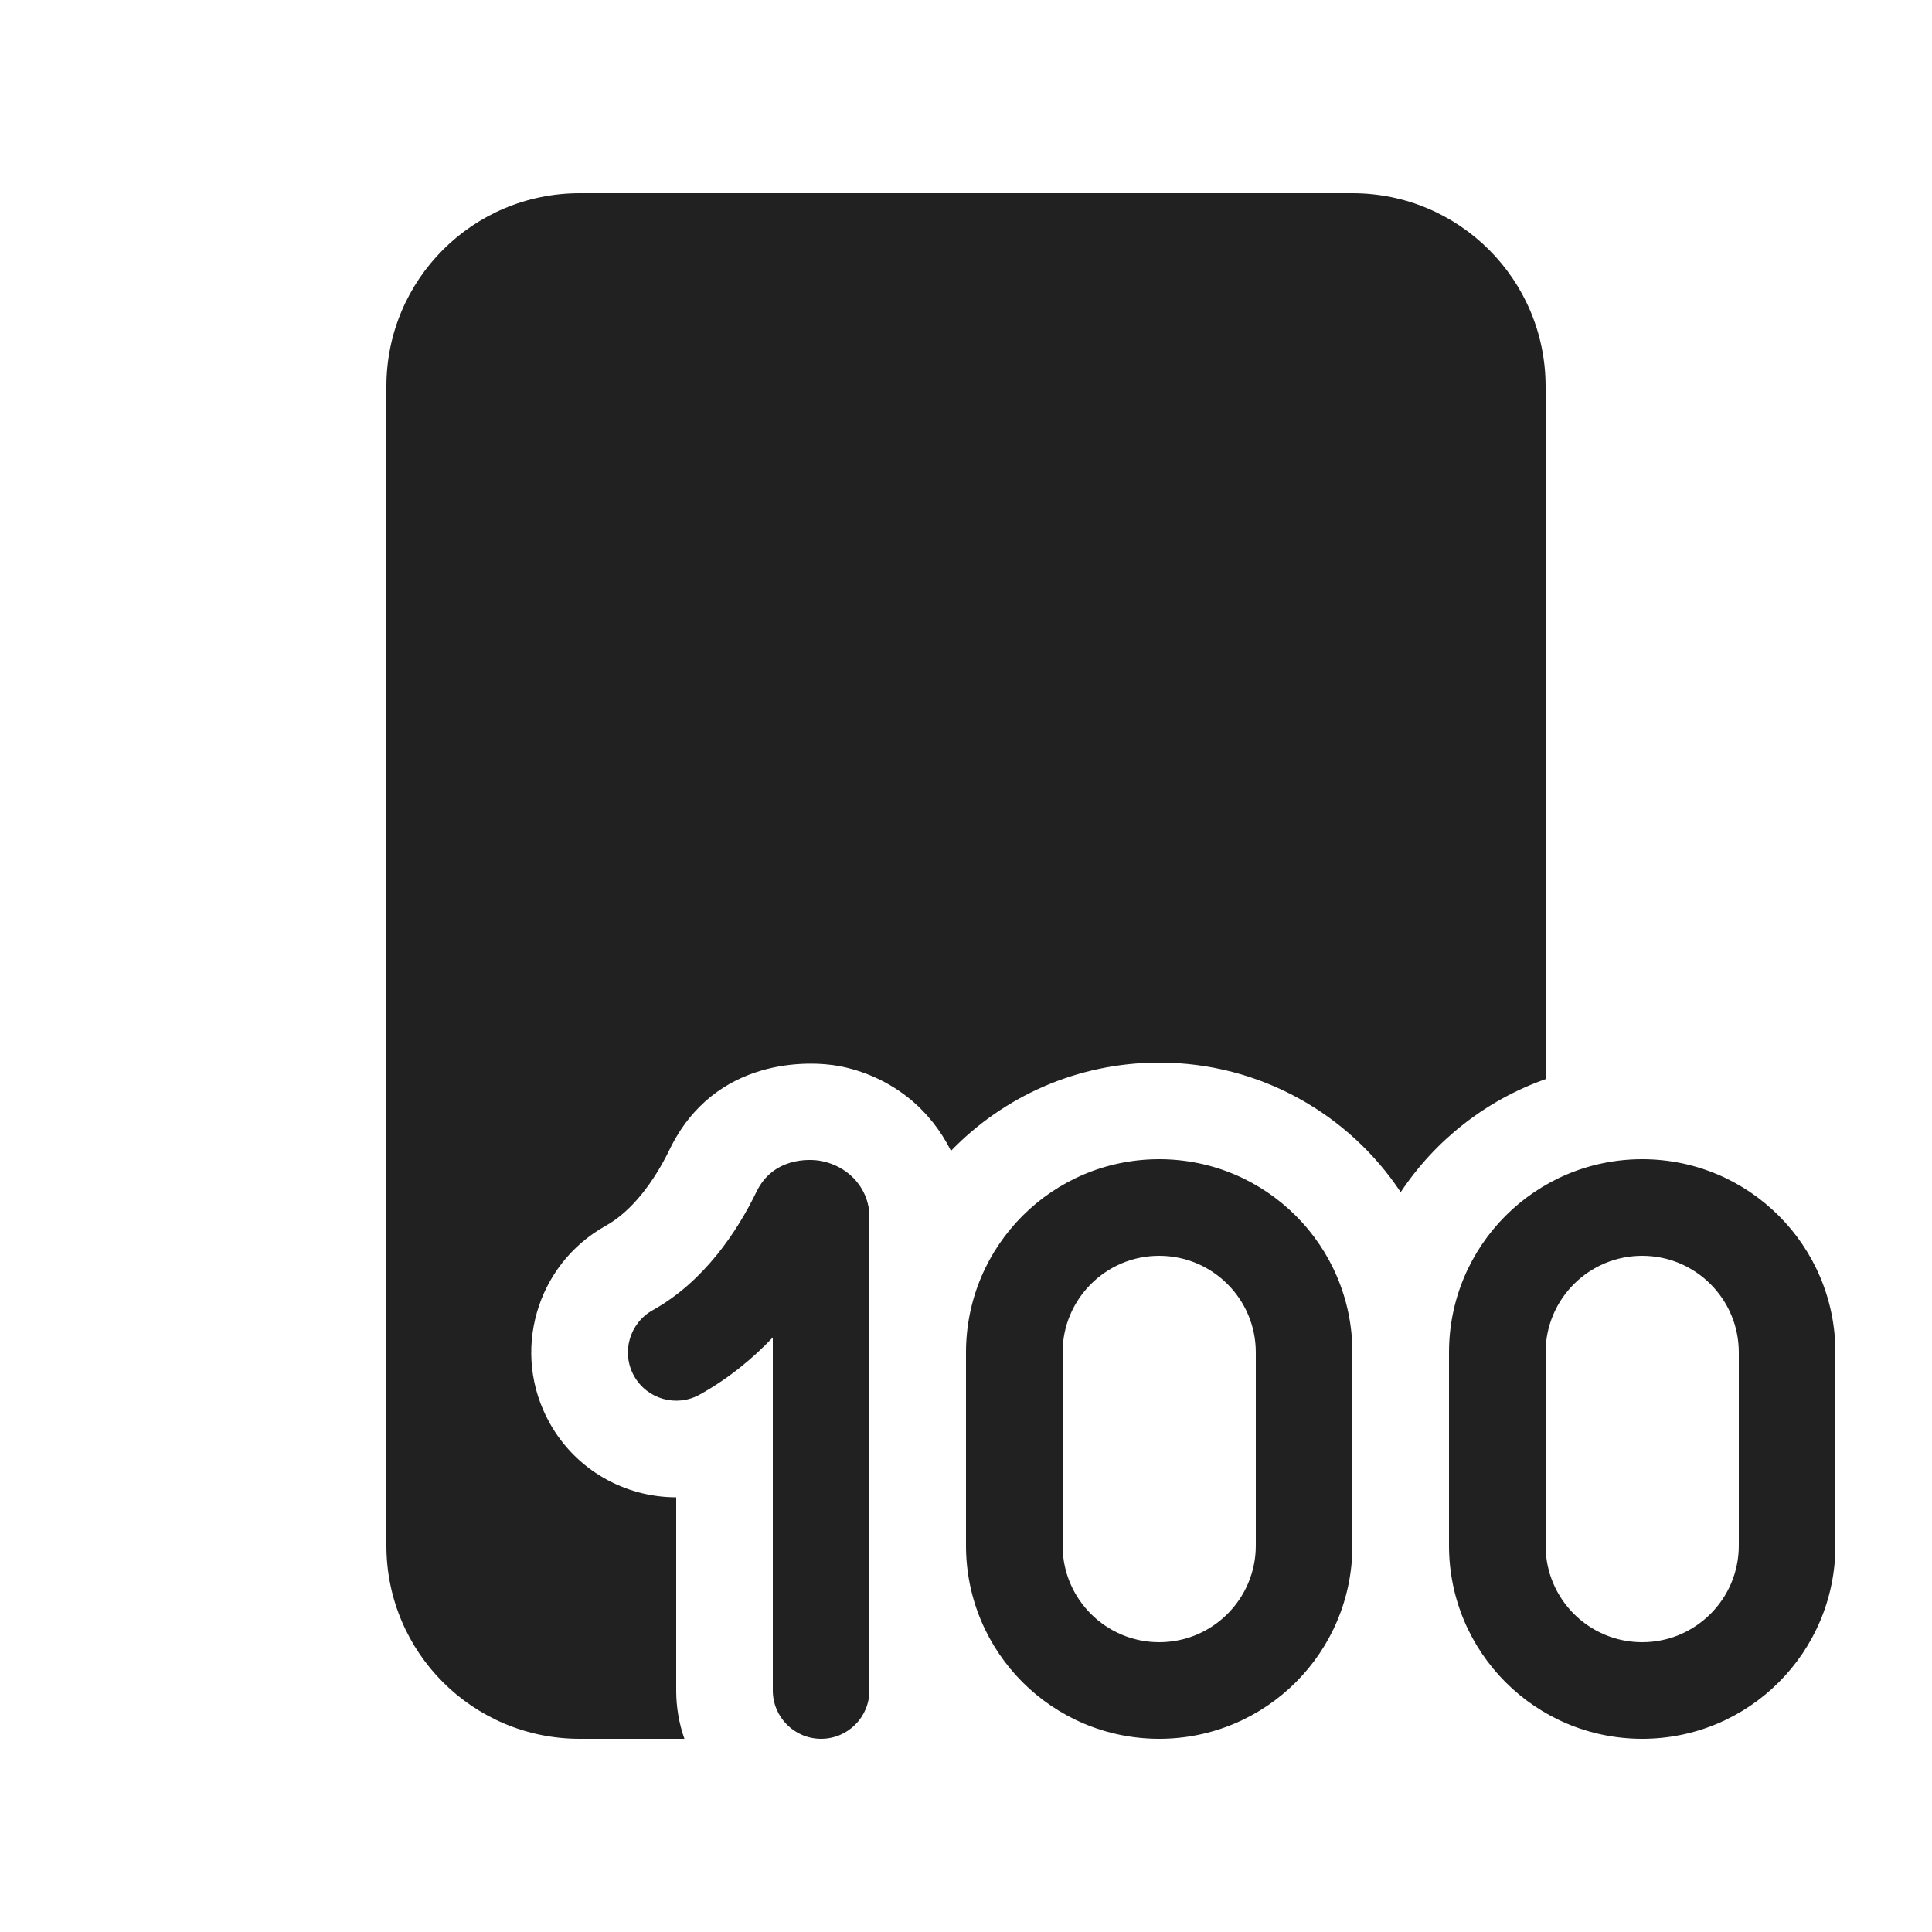
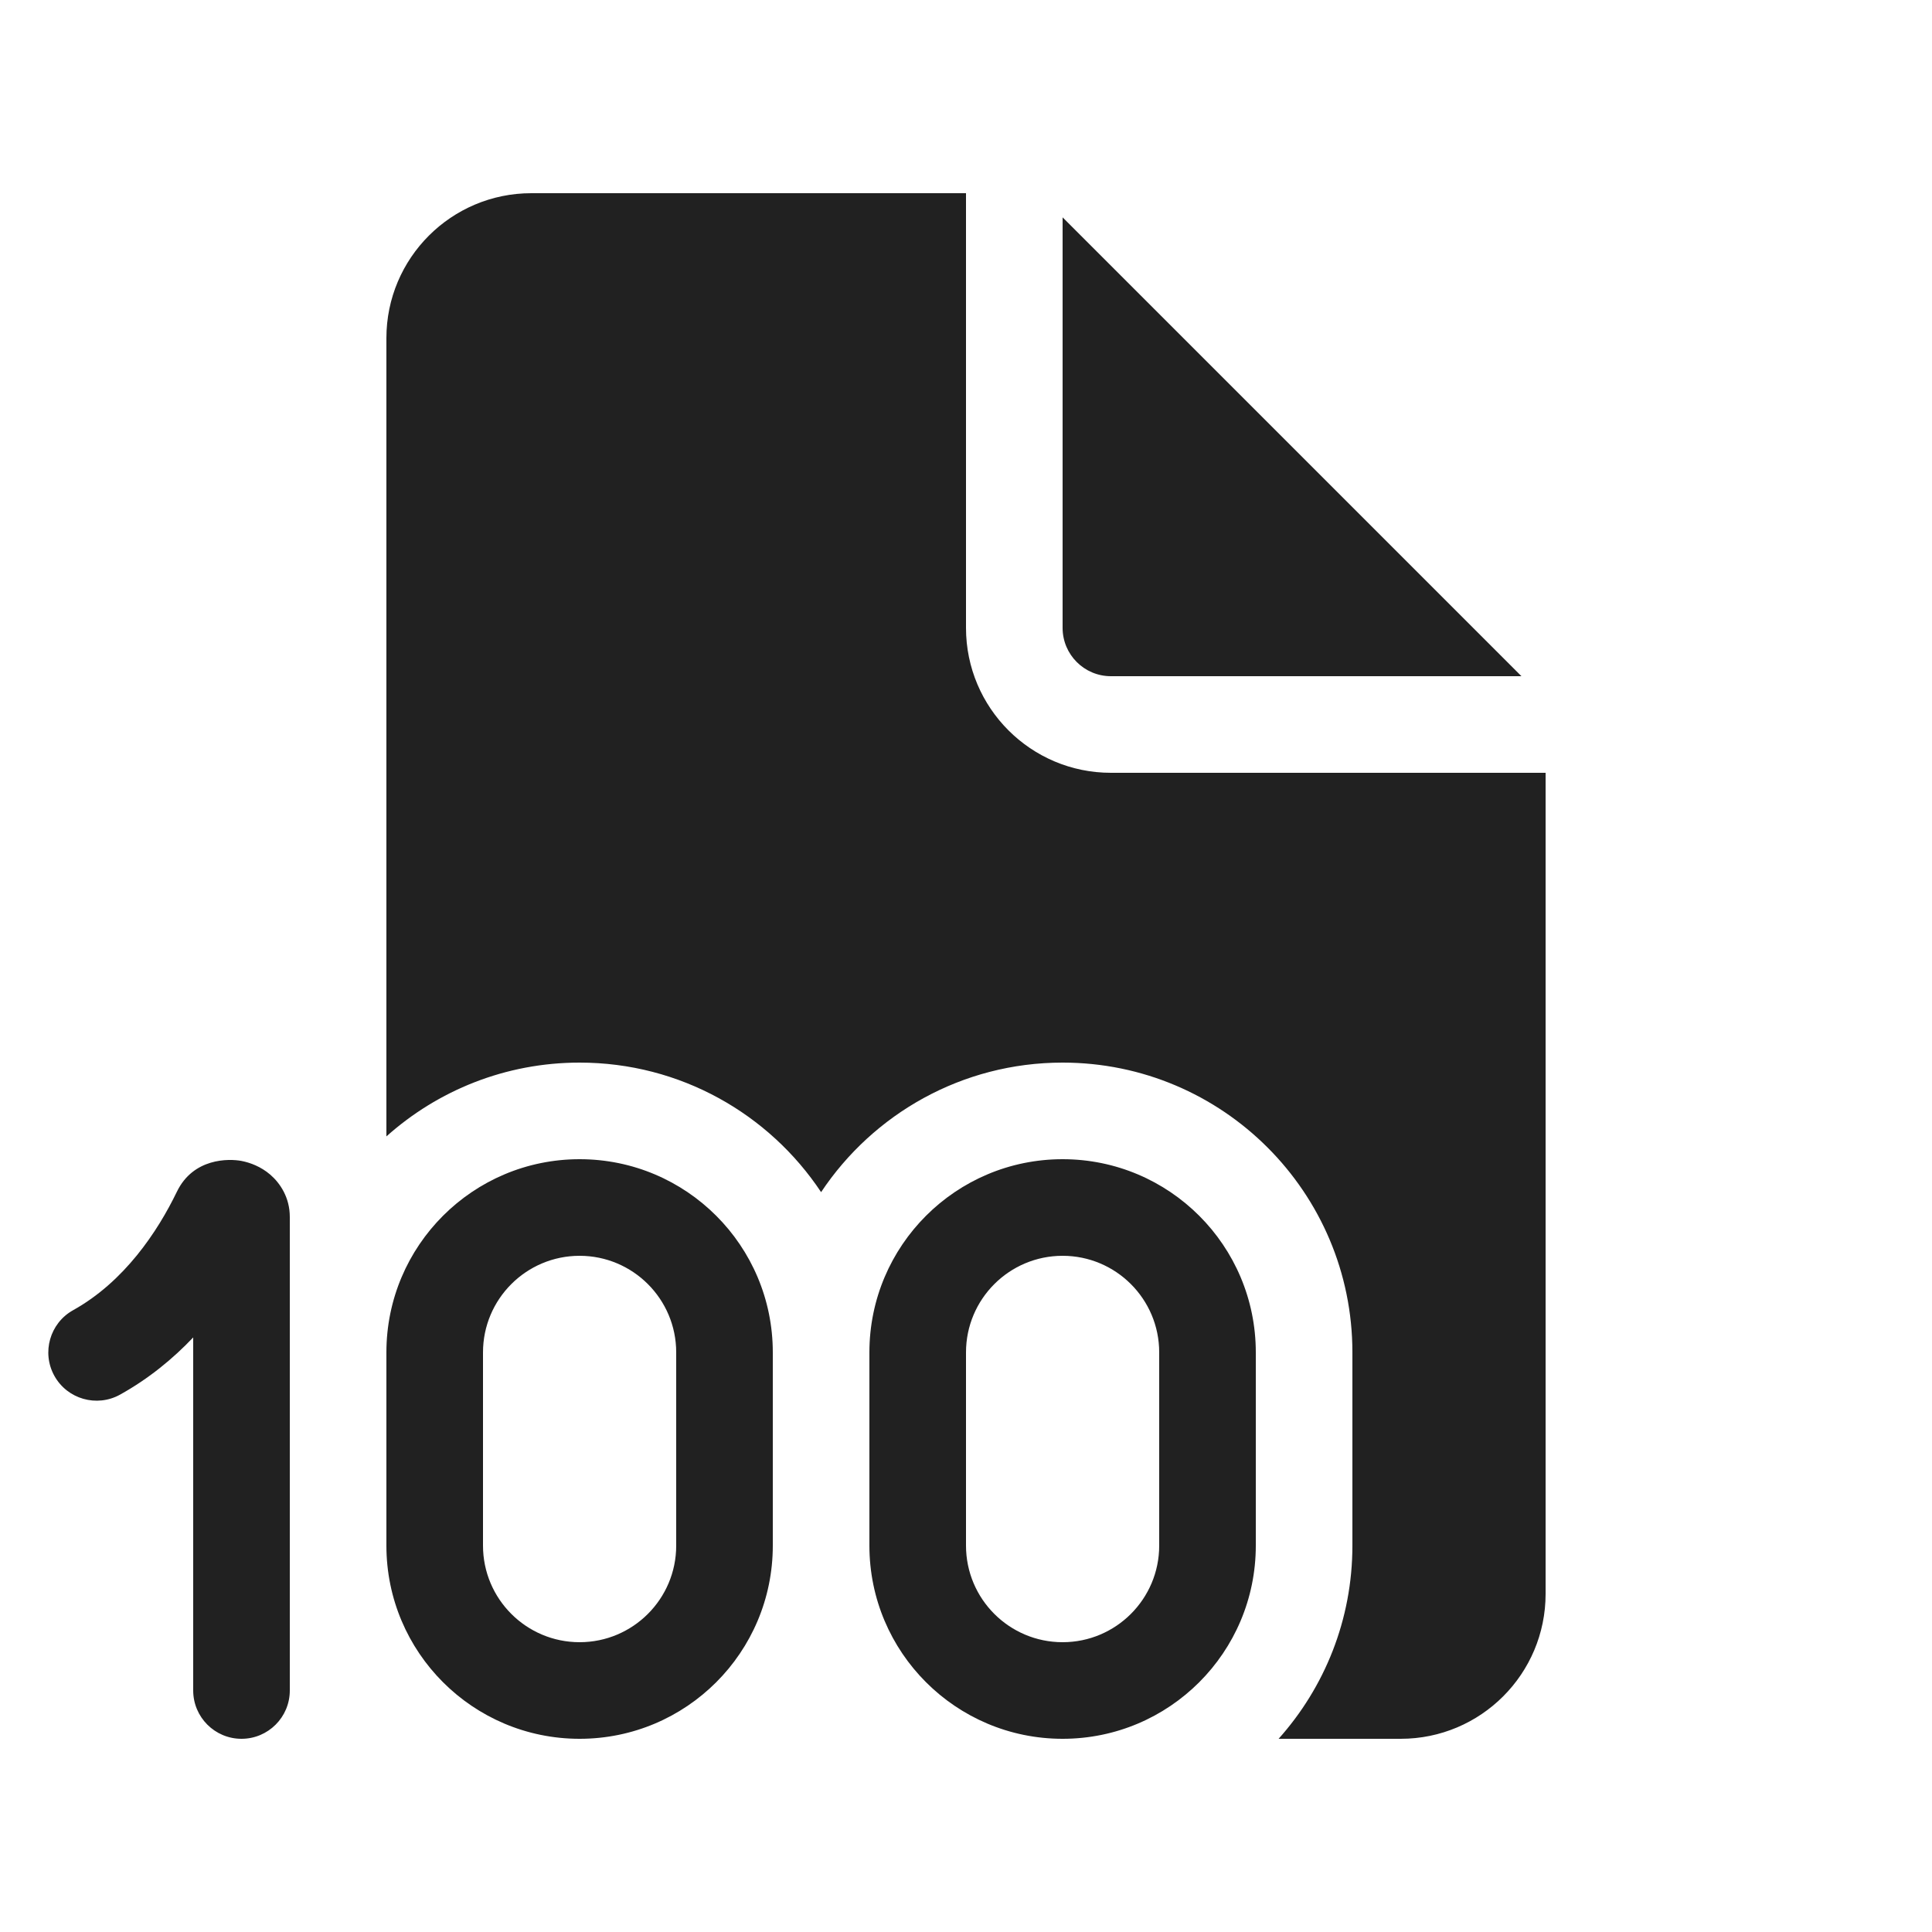
<svg xmlns="http://www.w3.org/2000/svg" width="20" height="20" viewBox="0 0 20 20" fill="none">
-   <path d="M6 2C4.895 2 4 2.895 4 4V16C4 17.105 4.895 18 6 18H7.085C7.03 17.844 7 17.675 7 17.5V15.5C6.474 15.5 5.963 15.222 5.689 14.729C5.286 14.005 5.547 13.092 6.271 12.689C6.541 12.539 6.77 12.233 6.931 11.901C7.398 10.936 8.387 10.979 8.687 11.036C8.914 11.079 9.195 11.183 9.451 11.403C9.594 11.527 9.739 11.699 9.844 11.914C10.389 11.35 11.154 11 12 11C13.043 11 13.963 11.533 14.5 12.341C14.857 11.804 15.382 11.389 16 11.171V4C16 2.895 15.105 2 14 2H6ZM9 12.597C9 12.398 8.901 12.249 8.798 12.16C8.701 12.077 8.592 12.036 8.5 12.018C8.366 11.993 8 11.987 7.831 12.337C7.631 12.75 7.287 13.268 6.757 13.563C6.516 13.697 6.429 14.002 6.563 14.243C6.697 14.484 7.002 14.571 7.243 14.437C7.54 14.272 7.791 14.065 8 13.845V17.5C8 17.776 8.224 18 8.5 18C8.776 18 9 17.776 9 17.5V12.597ZM10 14C10 12.895 10.895 12 12 12C13.105 12 14 12.895 14 14V16C14 17.105 13.105 18 12 18C10.895 18 10 17.105 10 16V14ZM12 13C11.448 13 11 13.448 11 14V16C11 16.552 11.448 17 12 17C12.552 17 13 16.552 13 16V14C13 13.448 12.552 13 12 13ZM17 12C15.895 12 15 12.895 15 14V16C15 17.105 15.895 18 17 18C18.105 18 19 17.105 19 16V14C19 12.895 18.105 12 17 12ZM16 14C16 13.448 16.448 13 17 13C17.552 13 18 13.448 18 14V16C18 16.552 17.552 17 17 17C16.448 17 16 16.552 16 16V14Z" fill="#212121" />
+   <path d="M10 6.5V2H5.5C4.672 2 4 2.672 4 3.5V11.764C4.531 11.289 5.232 11 6 11C7.044 11 7.963 11.533 8.5 12.341C9.038 11.533 9.957 11 11 11C12.657 11 14 12.343 14 14V16C14 16.768 13.711 17.469 13.236 18H14.5C15.329 18 16 17.328 16 16.5V8H11.5C10.672 8 10 7.328 10 6.5ZM11 6.5V2.25L15.75 7H11.5C11.224 7 11 6.776 11 6.5ZM3 12.597C3 12.398 2.901 12.249 2.798 12.16C2.701 12.077 2.592 12.036 2.5 12.018C2.367 11.993 2 11.987 1.831 12.337C1.631 12.75 1.287 13.268 0.757 13.563C0.516 13.697 0.429 14.002 0.563 14.243C0.697 14.484 1.002 14.571 1.243 14.437C1.54 14.272 1.791 14.065 2 13.845V17.5C2 17.776 2.224 18 2.5 18C2.776 18 3 17.776 3 17.5V12.597ZM4 14C4 12.895 4.896 12 6 12C7.105 12 8 12.895 8 14V16C8 17.105 7.105 18 6 18C4.896 18 4 17.105 4 16V14ZM6 13C5.448 13 5 13.448 5 14V16C5 16.552 5.448 17 6 17C6.552 17 7 16.552 7 16V14C7 13.448 6.552 13 6 13ZM11 12C9.896 12 9 12.895 9 14V16C9 17.105 9.896 18 11 18C12.105 18 13 17.105 13 16V14C13 12.895 12.105 12 11 12ZM10 14C10 13.448 10.448 13 11 13C11.552 13 12 13.448 12 14V16C12 16.552 11.552 17 11 17C10.448 17 10 16.552 10 16V14Z" fill="#212121" />
</svg>
